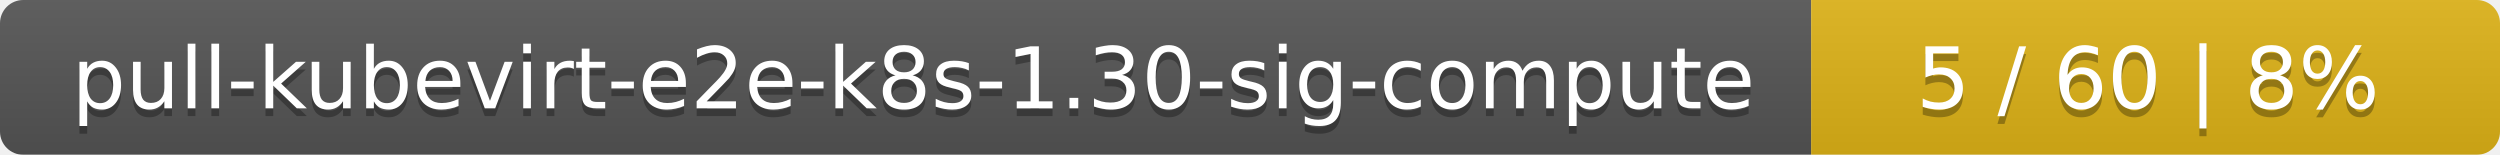
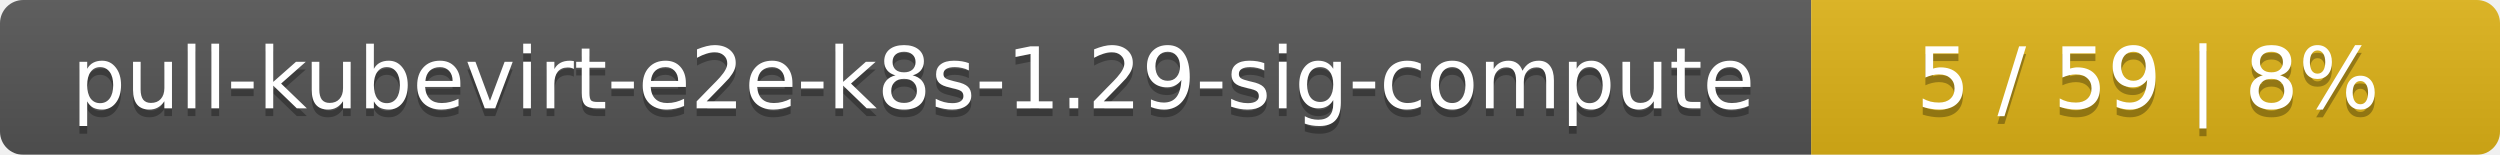
<svg xmlns="http://www.w3.org/2000/svg" width="323" height="20">
  <linearGradient id="smooth" x2="0" y2="100%">
    <stop offset="0" stop-color="#bbb" stop-opacity=".1" />
    <stop offset="1" stop-opacity=".1" />
  </linearGradient>
  <mask id="round">
    <rect width="323" height="20" rx="3" fill="#fff" />
  </mask>
  <g mask="url(#round)">
    <rect width="234" height="20" fill="#555" />
    <rect x="234" width="89" height="20" fill="#dfb317" />
    <rect width="323" height="20" fill="url(#smooth)" />
  </g>
  <g fill="#fff" text-anchor="middle" font-family="DejaVu Sans,Verdana,Geneva,sans-serif" font-size="11">
-     <text x="118" y="15" fill="#010101" fill-opacity=".3">pull-kubevirt-e2e-k8s-1.30-sig-compute</text>
-     <text x="118" y="14">pull-kubevirt-e2e-k8s-1.30-sig-compute</text>
-     <text x="277.5" y="15" fill="#010101" fill-opacity=".3">5 / 60    |    8%</text>
-     <text x="277.5" y="14">5 / 60    |    8%</text>
+     <text x="118" y="15" fill="#010101" fill-opacity=".3">pull-kubevirt-e2e-k8s-1.29-sig-compute</text>
+     <text x="118" y="14">pull-kubevirt-e2e-k8s-1.29-sig-compute</text>
+     <text x="277.5" y="15" fill="#010101" fill-opacity=".3">5 / 59    |    8%</text>
+     <text x="277.5" y="14">5 / 59    |    8%</text>
  </g>
</svg>
